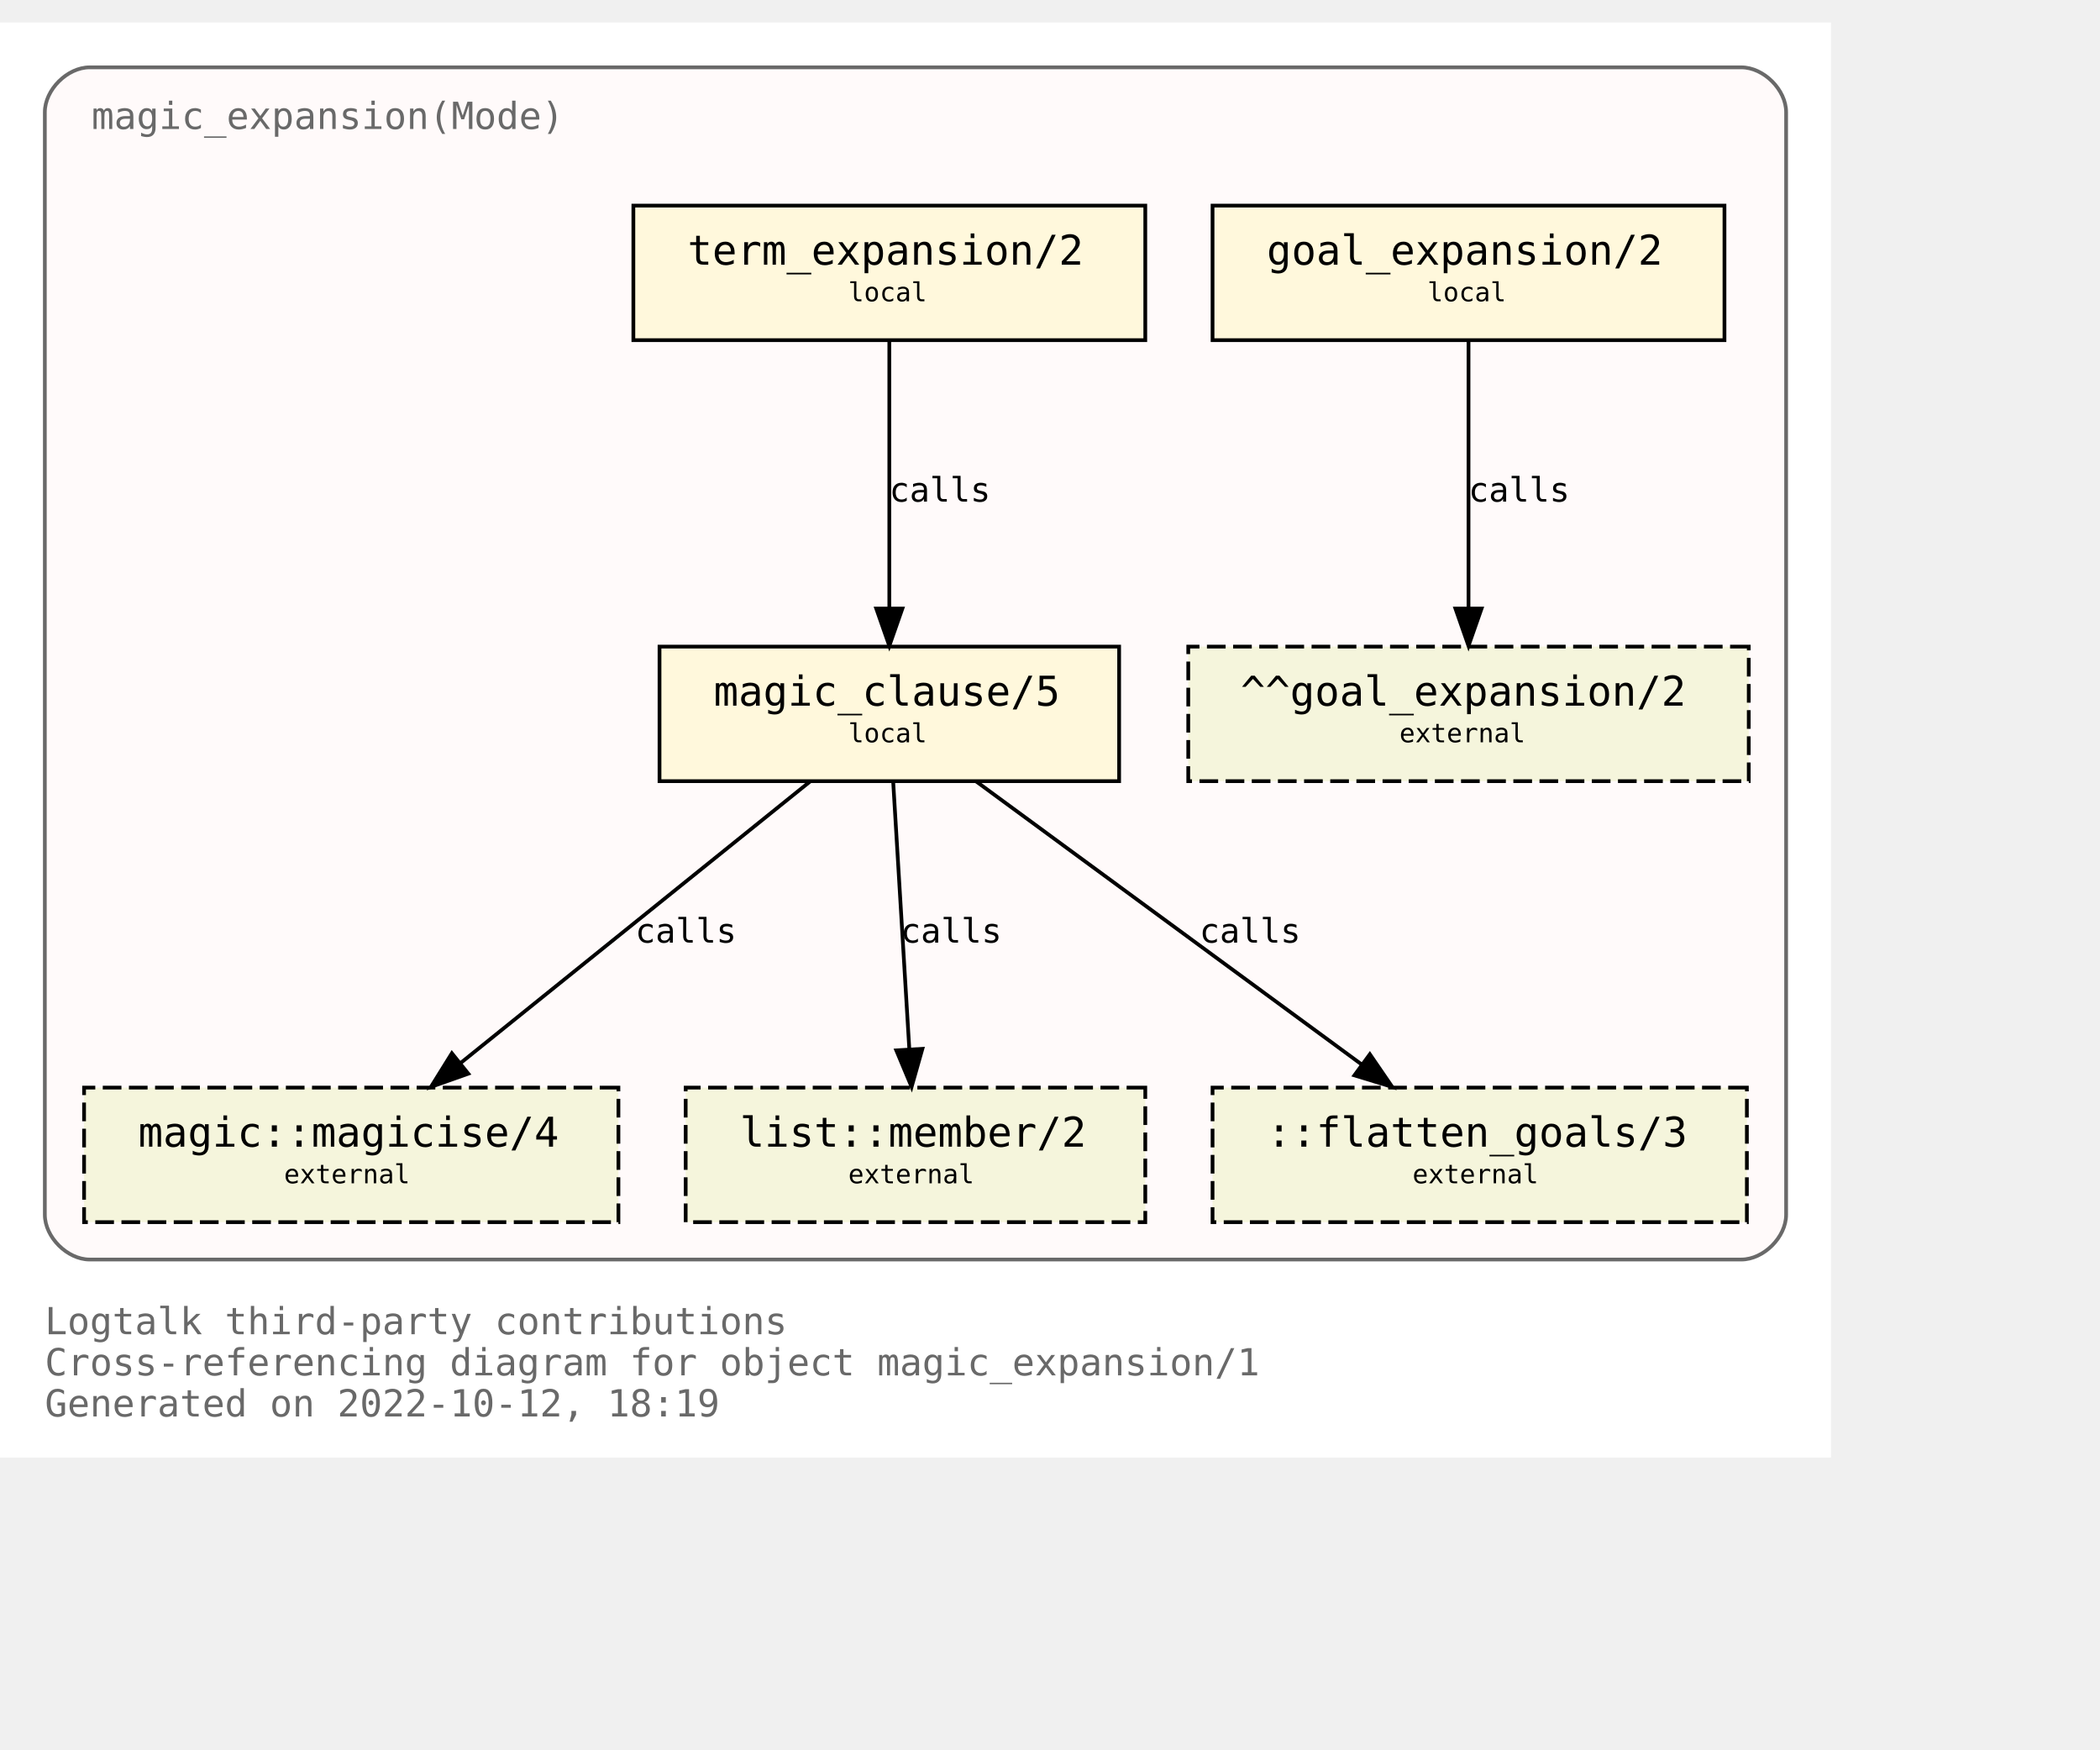
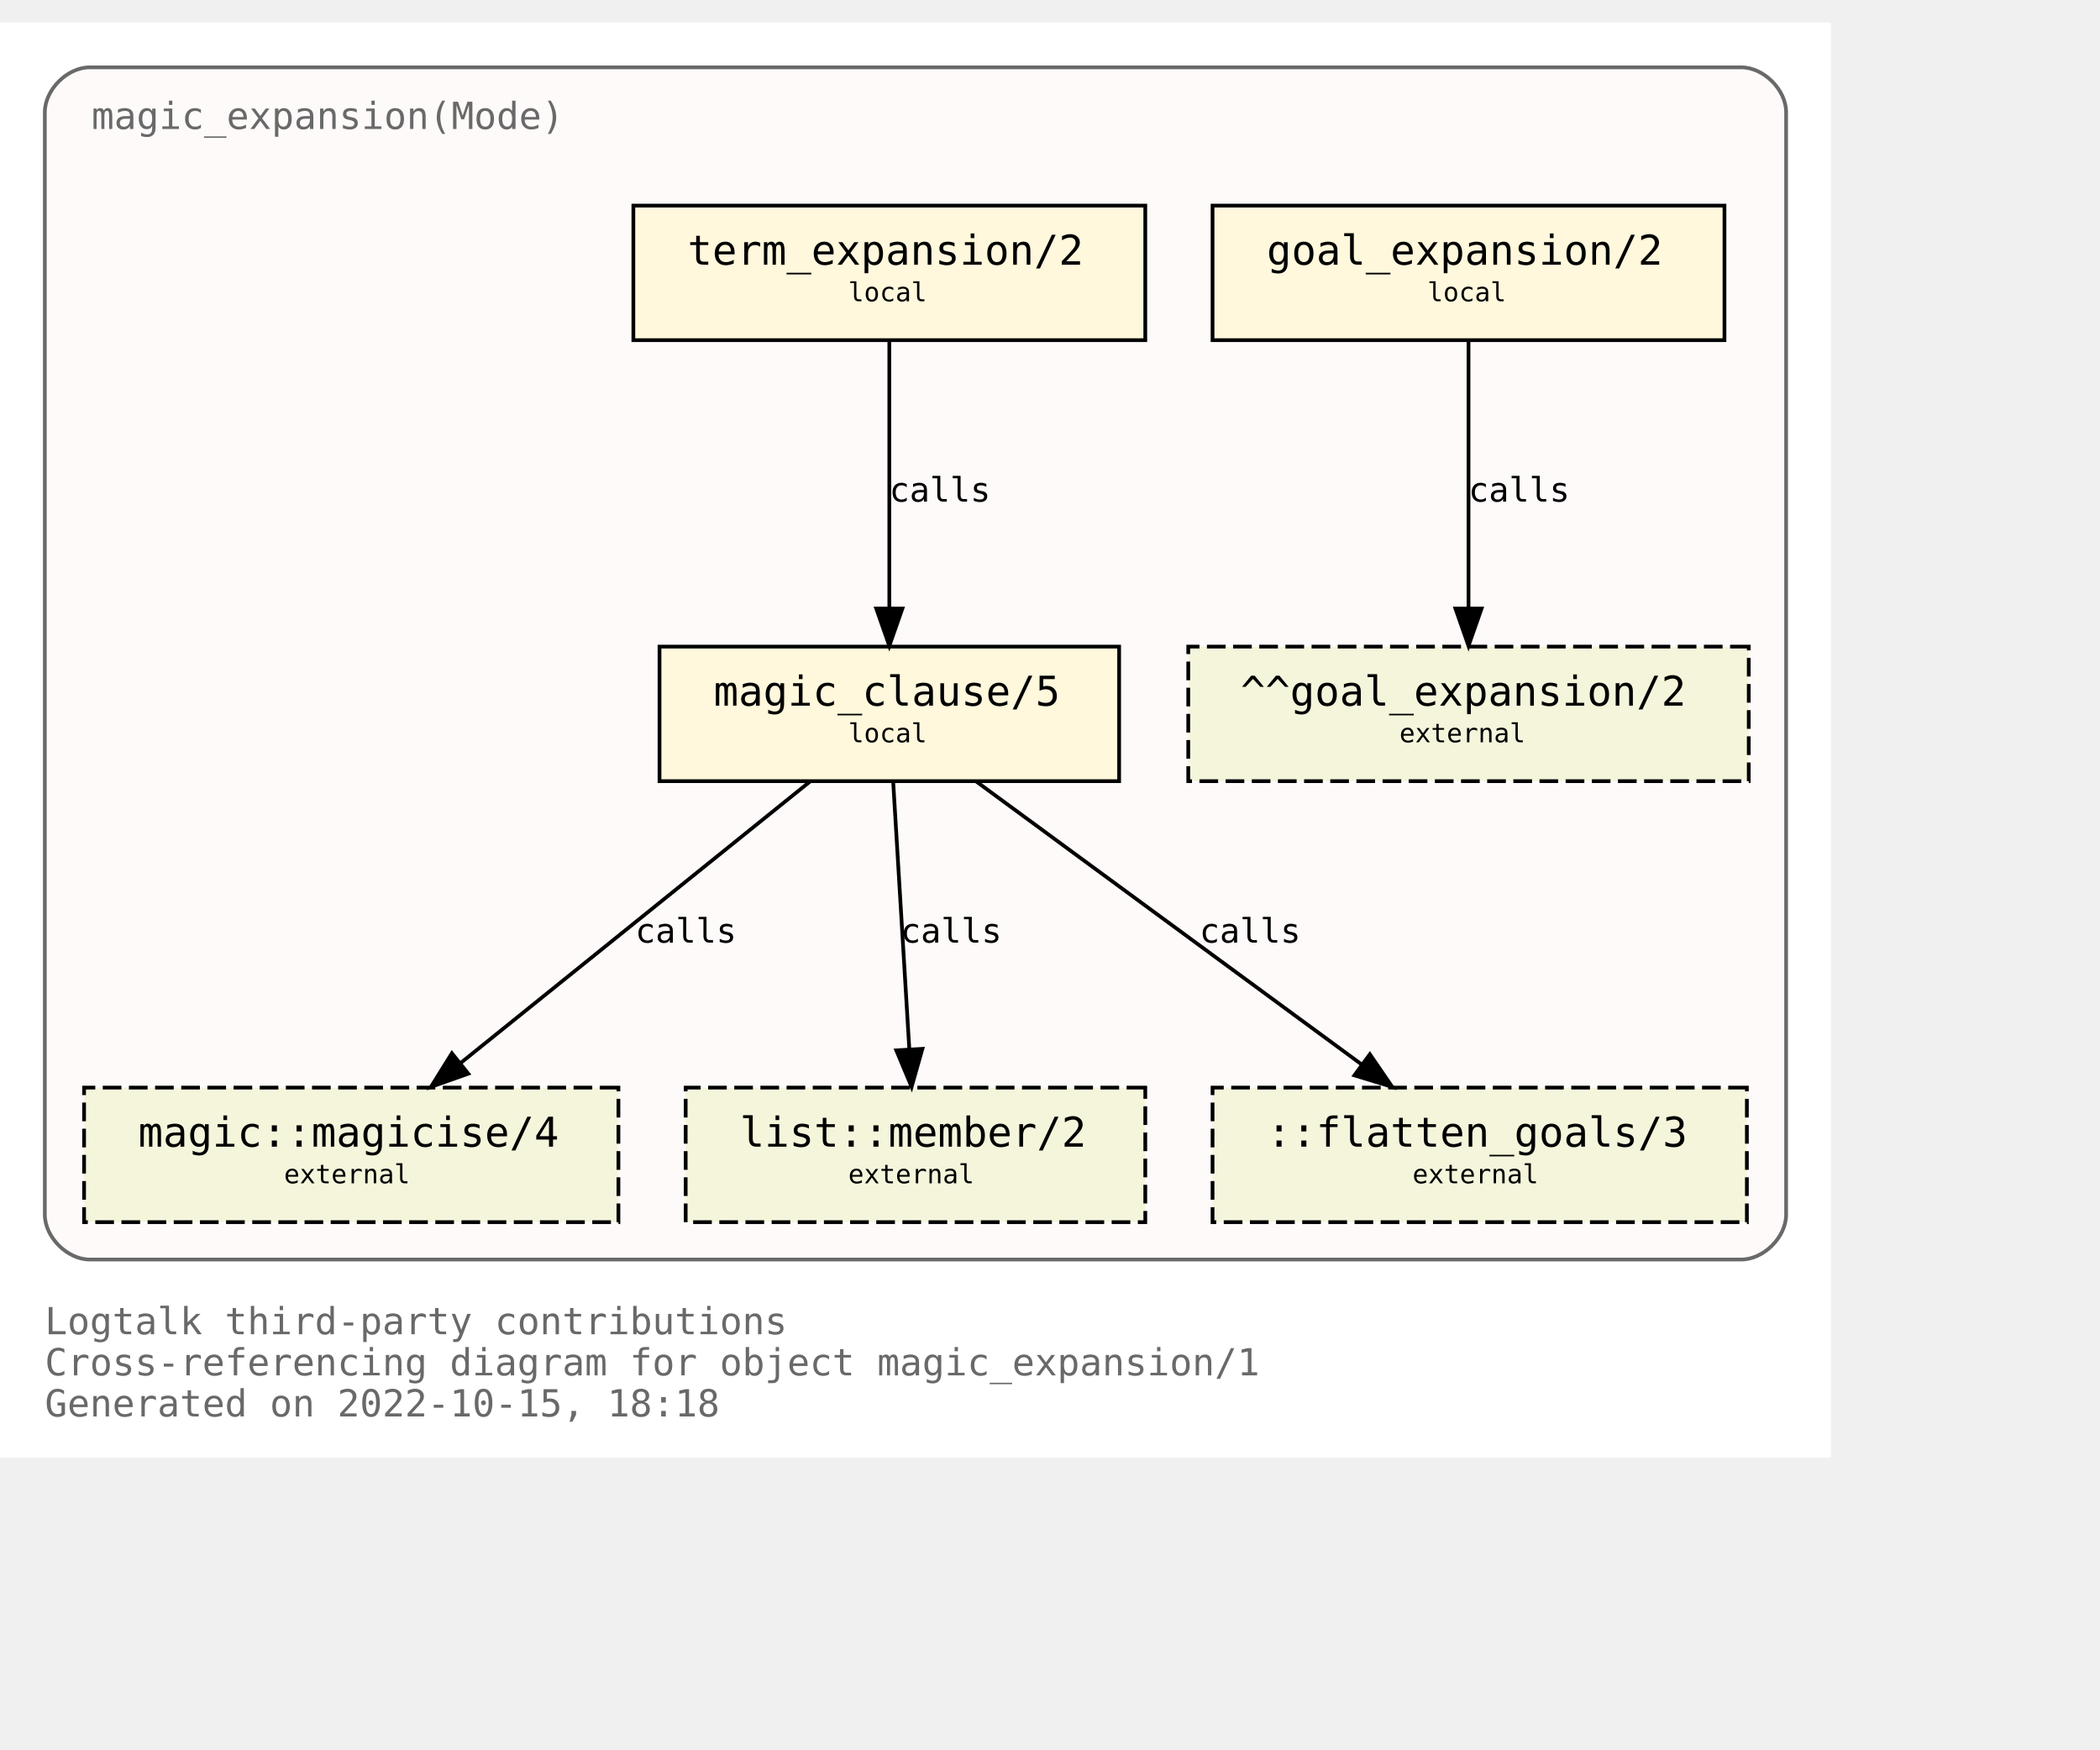
<svg xmlns="http://www.w3.org/2000/svg" xmlns:xlink="http://www.w3.org/1999/xlink" width="634pt" height="528pt" viewBox="72.00 72.00 562.00 456.00">
  <g id="graph0" class="graph" transform="scale(1 1) rotate(0) translate(76 452)">
    <polygon fill="white" stroke="none" points="-4,4 -4,-380 486,-380 486,4 -4,4" />
    <text text-anchor="start" x="8" y="-29" font-family="Monospace" font-size="10.00" fill="dimgray">Logtalk third-party contributions</text>
    <text text-anchor="start" x="8" y="-18" font-family="Monospace" font-size="10.00" fill="dimgray">Cross-referencing diagram for object magic_expansion/1</text>
-     <text text-anchor="start" x="8" y="-7" font-family="Monospace" font-size="10.00" fill="dimgray">Generated on 2022-10-12, 18:19</text>
+     <text text-anchor="start" x="8" y="-7" font-family="Monospace" font-size="10.00" fill="dimgray">Generated on 2022-10-15, 18:18</text>
    <g id="clust1" class="cluster">
      <g id="a_clust1">
        <a xlink:title="magic_expansion(Mode)">
          <path fill="snow" stroke="dimgray" d="M20,-49C20,-49 462,-49 462,-49 468,-49 474,-55 474,-61 474,-61 474,-356 474,-356 474,-362 468,-368 462,-368 462,-368 20,-368 20,-368 14,-368 8,-362 8,-356 8,-356 8,-61 8,-61 8,-55 14,-49 20,-49" />
          <g id="a_clust1_0">
-             <a xlink:href="https://github.com/LogtalkDotOrg/logtalk3/tree/59589ea8c1516127fe26f7da8076d6e44fe9445c/contributions/verdi_neruda/magic_expansion.lgt" xlink:title="https://github.com/LogtalkDotOrg/logtalk3/tree/59589ea8c1516127fe26f7da8076d6e44fe9445c/contributions/verdi_neruda/magic_expansion.lgt">
+             <a xlink:href="https://github.com/LogtalkDotOrg/logtalk3/tree/bb823685f096e8ec494bcf67dca2e41dbee4a53b/contributions/verdi_neruda/magic_expansion.lgt" xlink:title="https://github.com/LogtalkDotOrg/logtalk3/tree/bb823685f096e8ec494bcf67dca2e41dbee4a53b/contributions/verdi_neruda/magic_expansion.lgt">
              <text text-anchor="start" x="20.5" y="-351.5" font-family="Monospace" font-size="10.00" fill="dimgray">magic_expansion(Mode)</text>
            </a>
          </g>
        </a>
      </g>
    </g>
    <g id="node1" class="node">
      <g id="a_node1">
-         <a xlink:href="https://github.com/LogtalkDotOrg/logtalk3/tree/59589ea8c1516127fe26f7da8076d6e44fe9445c/contributions/verdi_neruda/magic_expansion.lgt#L52" xlink:title="https://github.com/LogtalkDotOrg/logtalk3/tree/59589ea8c1516127fe26f7da8076d6e44fe9445c/contributions/verdi_neruda/magic_expansion.lgt#L52">
+         <a xlink:href="https://github.com/LogtalkDotOrg/logtalk3/tree/bb823685f096e8ec494bcf67dca2e41dbee4a53b/contributions/verdi_neruda/magic_expansion.lgt#L52" xlink:title="https://github.com/LogtalkDotOrg/logtalk3/tree/bb823685f096e8ec494bcf67dca2e41dbee4a53b/contributions/verdi_neruda/magic_expansion.lgt#L52">
          <polygon fill="cornsilk" stroke="black" points="457.5,-331 320.5,-331 320.5,-295 457.5,-295 457.5,-331" />
          <text text-anchor="start" x="329" y="-315.8" font-family="Monospace" font-size="9.00"> </text>
          <text text-anchor="start" x="335" y="-315.2" font-family="Monospace" font-size="11.00">goal_expansion/2</text>
          <text text-anchor="start" x="444" y="-315.8" font-family="Monospace" font-size="9.00"> </text>
          <text text-anchor="start" x="329" y="-304.8" font-family="Monospace" font-size="9.00"> </text>
          <text text-anchor="start" x="378" y="-305.4" font-family="Monospace" font-size="7.00">local</text>
          <text text-anchor="start" x="444" y="-304.8" font-family="Monospace" font-size="9.00"> </text>
        </a>
      </g>
    </g>
    <g id="node7" class="node">
      <polygon fill="beige" stroke="black" stroke-dasharray="5,2" points="464,-213 314,-213 314,-177 464,-177 464,-213" />
      <text text-anchor="start" x="322" y="-197.8" font-family="Monospace" font-size="9.00"> </text>
      <text text-anchor="start" x="328" y="-197.2" font-family="Monospace" font-size="11.00">^^goal_expansion/2</text>
      <text text-anchor="start" x="450" y="-197.8" font-family="Monospace" font-size="9.00"> </text>
      <text text-anchor="start" x="322" y="-186.8" font-family="Monospace" font-size="9.00"> </text>
      <text text-anchor="start" x="370.5" y="-187.4" font-family="Monospace" font-size="7.00">external</text>
      <text text-anchor="start" x="450" y="-186.8" font-family="Monospace" font-size="9.00"> </text>
    </g>
    <g id="edge3" class="edge">
      <g id="a_edge3">
-         <a xlink:href="https://github.com/LogtalkDotOrg/logtalk3/tree/59589ea8c1516127fe26f7da8076d6e44fe9445c/contributions/verdi_neruda/magic_expansion.lgt#L52" xlink:title="calls">
+         <a xlink:href="https://github.com/LogtalkDotOrg/logtalk3/tree/bb823685f096e8ec494bcf67dca2e41dbee4a53b/contributions/verdi_neruda/magic_expansion.lgt#L52" xlink:title="calls">
          <path fill="none" stroke="black" d="M389,-294.88C389,-276.04 389,-245.47 389,-223.3" />
          <polygon fill="black" stroke="black" points="392.5,-223.19 389,-213.19 385.5,-223.19 392.5,-223.19" />
        </a>
      </g>
      <g id="a_edge3-label">
-         <a xlink:href="https://github.com/LogtalkDotOrg/logtalk3/tree/59589ea8c1516127fe26f7da8076d6e44fe9445c/contributions/verdi_neruda/magic_expansion.lgt#L52" xlink:title="https://github.com/LogtalkDotOrg/logtalk3/tree/59589ea8c1516127fe26f7da8076d6e44fe9445c/contributions/verdi_neruda/magic_expansion.lgt#L52">
+         <a xlink:href="https://github.com/LogtalkDotOrg/logtalk3/tree/bb823685f096e8ec494bcf67dca2e41dbee4a53b/contributions/verdi_neruda/magic_expansion.lgt#L52" xlink:title="https://github.com/LogtalkDotOrg/logtalk3/tree/bb823685f096e8ec494bcf67dca2e41dbee4a53b/contributions/verdi_neruda/magic_expansion.lgt#L52">
          <text text-anchor="start" x="389" y="-251.8" font-family="Monospace" font-size="9.00">calls</text>
        </a>
      </g>
    </g>
    <g id="node2" class="node">
      <g id="a_node2">
-         <a xlink:href="https://github.com/LogtalkDotOrg/logtalk3/tree/59589ea8c1516127fe26f7da8076d6e44fe9445c/contributions/verdi_neruda/magic_expansion.lgt#L55" xlink:title="https://github.com/LogtalkDotOrg/logtalk3/tree/59589ea8c1516127fe26f7da8076d6e44fe9445c/contributions/verdi_neruda/magic_expansion.lgt#L55">
+         <a xlink:href="https://github.com/LogtalkDotOrg/logtalk3/tree/bb823685f096e8ec494bcf67dca2e41dbee4a53b/contributions/verdi_neruda/magic_expansion.lgt#L55" xlink:title="https://github.com/LogtalkDotOrg/logtalk3/tree/bb823685f096e8ec494bcf67dca2e41dbee4a53b/contributions/verdi_neruda/magic_expansion.lgt#L55">
          <polygon fill="cornsilk" stroke="black" points="302.5,-331 165.5,-331 165.5,-295 302.5,-295 302.5,-331" />
          <text text-anchor="start" x="174" y="-315.8" font-family="Monospace" font-size="9.00"> </text>
          <text text-anchor="start" x="180" y="-315.2" font-family="Monospace" font-size="11.00">term_expansion/2</text>
          <text text-anchor="start" x="289" y="-315.8" font-family="Monospace" font-size="9.00"> </text>
          <text text-anchor="start" x="174" y="-304.8" font-family="Monospace" font-size="9.00"> </text>
          <text text-anchor="start" x="223" y="-305.4" font-family="Monospace" font-size="7.00">local</text>
          <text text-anchor="start" x="289" y="-304.8" font-family="Monospace" font-size="9.00"> </text>
        </a>
      </g>
    </g>
    <g id="node3" class="node">
      <g id="a_node3">
-         <a xlink:href="https://github.com/LogtalkDotOrg/logtalk3/tree/59589ea8c1516127fe26f7da8076d6e44fe9445c/contributions/verdi_neruda/magic_expansion.lgt#L62" xlink:title="https://github.com/LogtalkDotOrg/logtalk3/tree/59589ea8c1516127fe26f7da8076d6e44fe9445c/contributions/verdi_neruda/magic_expansion.lgt#L62">
+         <a xlink:href="https://github.com/LogtalkDotOrg/logtalk3/tree/bb823685f096e8ec494bcf67dca2e41dbee4a53b/contributions/verdi_neruda/magic_expansion.lgt#L62" xlink:title="https://github.com/LogtalkDotOrg/logtalk3/tree/bb823685f096e8ec494bcf67dca2e41dbee4a53b/contributions/verdi_neruda/magic_expansion.lgt#L62">
          <polygon fill="cornsilk" stroke="black" points="295.5,-213 172.5,-213 172.5,-177 295.5,-177 295.5,-213" />
          <text text-anchor="start" x="181" y="-197.8" font-family="Monospace" font-size="9.00"> </text>
          <text text-anchor="start" x="187" y="-197.2" font-family="Monospace" font-size="11.00">magic_clause/5</text>
          <text text-anchor="start" x="282" y="-197.8" font-family="Monospace" font-size="9.00"> </text>
          <text text-anchor="start" x="181" y="-186.8" font-family="Monospace" font-size="9.00"> </text>
          <text text-anchor="start" x="223" y="-187.4" font-family="Monospace" font-size="7.00">local</text>
          <text text-anchor="start" x="282" y="-186.8" font-family="Monospace" font-size="9.00"> </text>
        </a>
      </g>
    </g>
    <g id="edge1" class="edge">
      <g id="a_edge1">
-         <a xlink:href="https://github.com/LogtalkDotOrg/logtalk3/tree/59589ea8c1516127fe26f7da8076d6e44fe9445c/contributions/verdi_neruda/magic_expansion.lgt#L55" xlink:title="calls">
+         <a xlink:href="https://github.com/LogtalkDotOrg/logtalk3/tree/bb823685f096e8ec494bcf67dca2e41dbee4a53b/contributions/verdi_neruda/magic_expansion.lgt#L55" xlink:title="calls">
          <path fill="none" stroke="black" d="M234,-294.88C234,-276.04 234,-245.47 234,-223.3" />
          <polygon fill="black" stroke="black" points="237.5,-223.19 234,-213.19 230.5,-223.19 237.5,-223.19" />
        </a>
      </g>
      <g id="a_edge1-label">
-         <a xlink:href="https://github.com/LogtalkDotOrg/logtalk3/tree/59589ea8c1516127fe26f7da8076d6e44fe9445c/contributions/verdi_neruda/magic_expansion.lgt#L55" xlink:title="https://github.com/LogtalkDotOrg/logtalk3/tree/59589ea8c1516127fe26f7da8076d6e44fe9445c/contributions/verdi_neruda/magic_expansion.lgt#L55">
+         <a xlink:href="https://github.com/LogtalkDotOrg/logtalk3/tree/bb823685f096e8ec494bcf67dca2e41dbee4a53b/contributions/verdi_neruda/magic_expansion.lgt#L55" xlink:title="https://github.com/LogtalkDotOrg/logtalk3/tree/bb823685f096e8ec494bcf67dca2e41dbee4a53b/contributions/verdi_neruda/magic_expansion.lgt#L55">
          <text text-anchor="start" x="234" y="-251.8" font-family="Monospace" font-size="9.00">calls</text>
        </a>
      </g>
    </g>
    <g id="node4" class="node">
      <g id="a_node4">
        <a xlink:href="https://logtalk.org/library/magic_0.html#magicise/4" xlink:title="https://logtalk.org/library/magic_0.html#magicise/4">
          <polygon fill="beige" stroke="black" stroke-dasharray="5,2" points="161.5,-95 18.5,-95 18.5,-59 161.5,-59 161.5,-95" />
          <text text-anchor="start" x="27" y="-79.8" font-family="Monospace" font-size="9.00"> </text>
          <text text-anchor="start" x="33" y="-79.2" font-family="Monospace" font-size="11.00">magic::magicise/4</text>
          <text text-anchor="start" x="148" y="-79.8" font-family="Monospace" font-size="9.00"> </text>
          <text text-anchor="start" x="27" y="-68.8" font-family="Monospace" font-size="9.00"> </text>
          <text text-anchor="start" x="72" y="-69.4" font-family="Monospace" font-size="7.00">external</text>
          <text text-anchor="start" x="148" y="-68.8" font-family="Monospace" font-size="9.00"> </text>
        </a>
      </g>
    </g>
    <g id="edge4" class="edge">
      <g id="a_edge4">
-         <a xlink:href="https://github.com/LogtalkDotOrg/logtalk3/tree/59589ea8c1516127fe26f7da8076d6e44fe9445c/contributions/verdi_neruda/magic_expansion.lgt#L62" xlink:title="calls">
+         <a xlink:href="https://github.com/LogtalkDotOrg/logtalk3/tree/bb823685f096e8ec494bcf67dca2e41dbee4a53b/contributions/verdi_neruda/magic_expansion.lgt#L62" xlink:title="calls">
          <path fill="none" stroke="black" d="M212.75,-176.88C187.97,-156.92 146.88,-123.82 119.13,-101.47" />
          <polygon fill="black" stroke="black" points="121.32,-98.73 111.33,-95.19 116.93,-104.19 121.32,-98.73" />
        </a>
      </g>
      <g id="a_edge4-label">
-         <a xlink:href="https://github.com/LogtalkDotOrg/logtalk3/tree/59589ea8c1516127fe26f7da8076d6e44fe9445c/contributions/verdi_neruda/magic_expansion.lgt#L62" xlink:title="https://github.com/LogtalkDotOrg/logtalk3/tree/59589ea8c1516127fe26f7da8076d6e44fe9445c/contributions/verdi_neruda/magic_expansion.lgt#L62">
+         <a xlink:href="https://github.com/LogtalkDotOrg/logtalk3/tree/bb823685f096e8ec494bcf67dca2e41dbee4a53b/contributions/verdi_neruda/magic_expansion.lgt#L62" xlink:title="https://github.com/LogtalkDotOrg/logtalk3/tree/bb823685f096e8ec494bcf67dca2e41dbee4a53b/contributions/verdi_neruda/magic_expansion.lgt#L62">
          <text text-anchor="start" x="166" y="-133.8" font-family="Monospace" font-size="9.00">calls</text>
        </a>
      </g>
    </g>
    <g id="node5" class="node">
      <g id="a_node5">
        <a xlink:href="https://logtalk.org/library/listp_0.html#member/2" xlink:title="https://logtalk.org/library/listp_0.html#member/2">
          <polygon fill="beige" stroke="black" stroke-dasharray="5,2" points="302.5,-95 179.5,-95 179.5,-59 302.5,-59 302.5,-95" />
          <text text-anchor="start" x="188" y="-79.8" font-family="Monospace" font-size="9.00"> </text>
          <text text-anchor="start" x="194" y="-79.2" font-family="Monospace" font-size="11.00">list::member/2</text>
          <text text-anchor="start" x="289" y="-79.8" font-family="Monospace" font-size="9.00"> </text>
          <text text-anchor="start" x="188" y="-68.8" font-family="Monospace" font-size="9.00"> </text>
          <text text-anchor="start" x="223" y="-69.4" font-family="Monospace" font-size="7.00">external</text>
          <text text-anchor="start" x="289" y="-68.8" font-family="Monospace" font-size="9.00"> </text>
        </a>
      </g>
    </g>
    <g id="edge5" class="edge">
      <g id="a_edge5">
-         <a xlink:href="https://github.com/LogtalkDotOrg/logtalk3/tree/59589ea8c1516127fe26f7da8076d6e44fe9445c/contributions/verdi_neruda/magic_expansion.lgt#L62" xlink:title="calls">
+         <a xlink:href="https://github.com/LogtalkDotOrg/logtalk3/tree/bb823685f096e8ec494bcf67dca2e41dbee4a53b/contributions/verdi_neruda/magic_expansion.lgt#L62" xlink:title="calls">
          <path fill="none" stroke="black" d="M235.03,-176.88C236.17,-158.04 238.01,-127.47 239.35,-105.3" />
          <polygon fill="black" stroke="black" points="242.85,-105.38 239.96,-95.19 235.87,-104.96 242.85,-105.38" />
        </a>
      </g>
      <g id="a_edge5-label">
-         <a xlink:href="https://github.com/LogtalkDotOrg/logtalk3/tree/59589ea8c1516127fe26f7da8076d6e44fe9445c/contributions/verdi_neruda/magic_expansion.lgt#L62" xlink:title="https://github.com/LogtalkDotOrg/logtalk3/tree/59589ea8c1516127fe26f7da8076d6e44fe9445c/contributions/verdi_neruda/magic_expansion.lgt#L62">
+         <a xlink:href="https://github.com/LogtalkDotOrg/logtalk3/tree/bb823685f096e8ec494bcf67dca2e41dbee4a53b/contributions/verdi_neruda/magic_expansion.lgt#L62" xlink:title="https://github.com/LogtalkDotOrg/logtalk3/tree/bb823685f096e8ec494bcf67dca2e41dbee4a53b/contributions/verdi_neruda/magic_expansion.lgt#L62">
          <text text-anchor="start" x="237" y="-133.8" font-family="Monospace" font-size="9.00">calls</text>
        </a>
      </g>
    </g>
    <g id="node6" class="node">
      <polygon fill="beige" stroke="black" stroke-dasharray="5,2" points="463.5,-95 320.5,-95 320.5,-59 463.5,-59 463.5,-95" />
      <text text-anchor="start" x="329" y="-79.8" font-family="Monospace" font-size="9.00"> </text>
      <text text-anchor="start" x="335" y="-79.2" font-family="Monospace" font-size="11.00">::flatten_goals/3</text>
      <text text-anchor="start" x="450" y="-79.8" font-family="Monospace" font-size="9.00"> </text>
      <text text-anchor="start" x="329" y="-68.8" font-family="Monospace" font-size="9.00"> </text>
      <text text-anchor="start" x="374" y="-69.4" font-family="Monospace" font-size="7.00">external</text>
      <text text-anchor="start" x="450" y="-68.8" font-family="Monospace" font-size="9.00"> </text>
    </g>
    <g id="edge2" class="edge">
      <g id="a_edge2">
-         <a xlink:href="https://github.com/LogtalkDotOrg/logtalk3/tree/59589ea8c1516127fe26f7da8076d6e44fe9445c/contributions/verdi_neruda/magic_expansion.lgt#L62" xlink:title="calls">
+         <a xlink:href="https://github.com/LogtalkDotOrg/logtalk3/tree/bb823685f096e8ec494bcf67dca2e41dbee4a53b/contributions/verdi_neruda/magic_expansion.lgt#L62" xlink:title="calls">
          <path fill="none" stroke="black" d="M257.31,-176.88C284.62,-156.84 329.98,-123.53 360.43,-101.18" />
          <polygon fill="black" stroke="black" points="362.6,-103.93 368.59,-95.19 358.46,-98.28 362.6,-103.93" />
        </a>
      </g>
      <g id="a_edge2-label">
-         <a xlink:href="https://github.com/LogtalkDotOrg/logtalk3/tree/59589ea8c1516127fe26f7da8076d6e44fe9445c/contributions/verdi_neruda/magic_expansion.lgt#L62" xlink:title="https://github.com/LogtalkDotOrg/logtalk3/tree/59589ea8c1516127fe26f7da8076d6e44fe9445c/contributions/verdi_neruda/magic_expansion.lgt#L62">
+         <a xlink:href="https://github.com/LogtalkDotOrg/logtalk3/tree/bb823685f096e8ec494bcf67dca2e41dbee4a53b/contributions/verdi_neruda/magic_expansion.lgt#L62" xlink:title="https://github.com/LogtalkDotOrg/logtalk3/tree/bb823685f096e8ec494bcf67dca2e41dbee4a53b/contributions/verdi_neruda/magic_expansion.lgt#L62">
          <text text-anchor="start" x="317" y="-133.8" font-family="Monospace" font-size="9.00">calls</text>
        </a>
      </g>
    </g>
  </g>
</svg>
